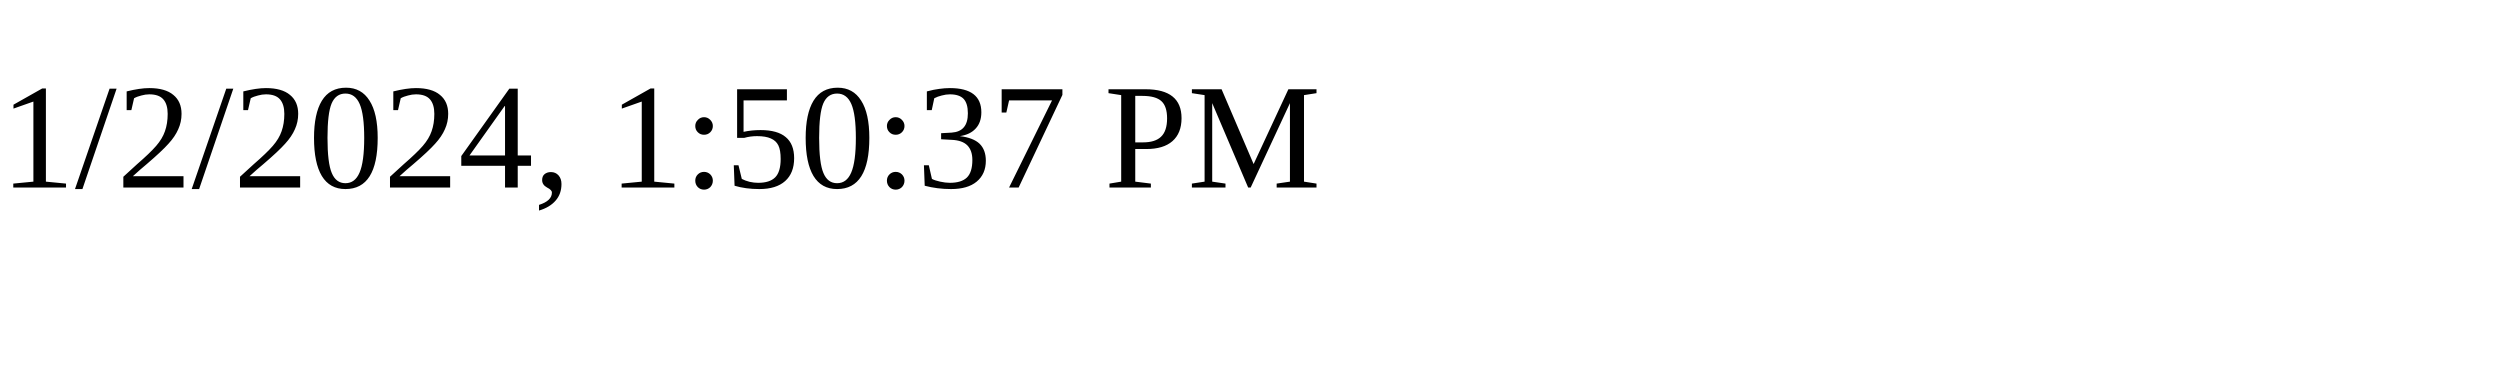
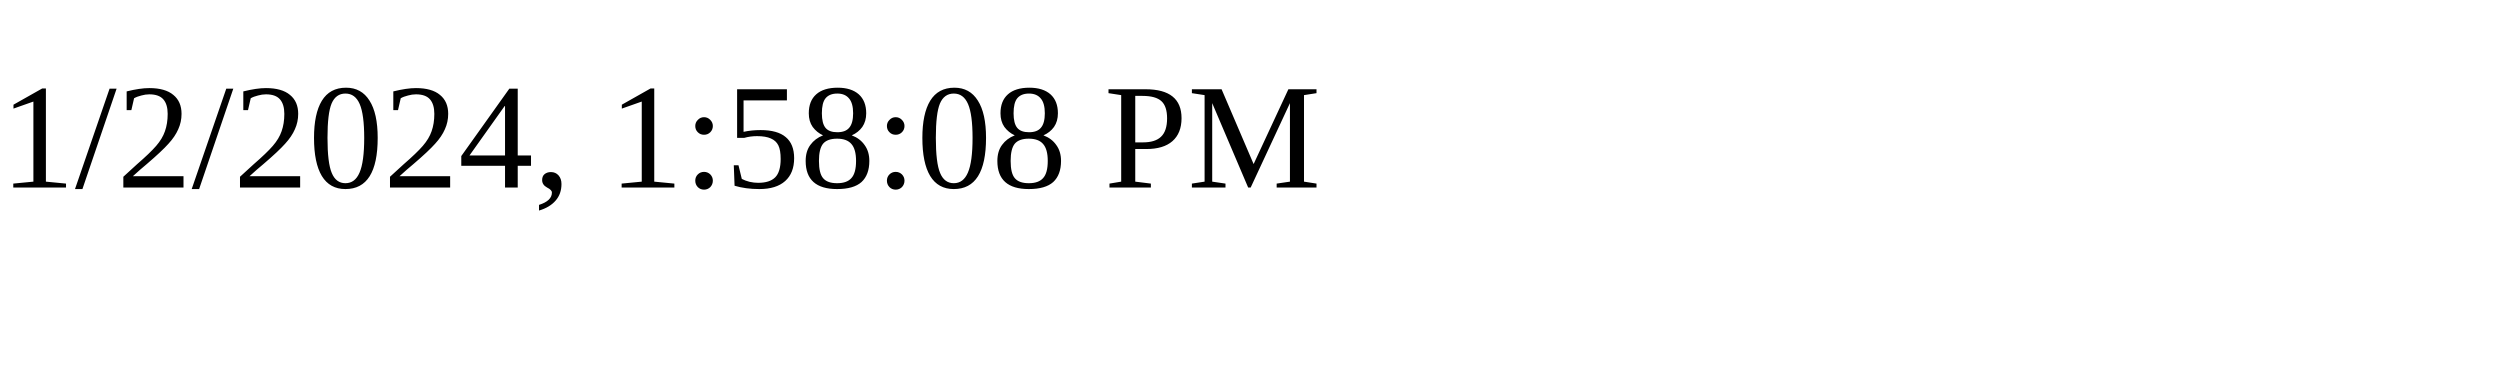
<svg xmlns="http://www.w3.org/2000/svg" height="30" width="200">
-   <text x="0" y="15">1/2/2024, 1:50:37 PM</text>
+   <text x="0" y="15">1/2/2024, 1:58:08 PM</text>
</svg>
